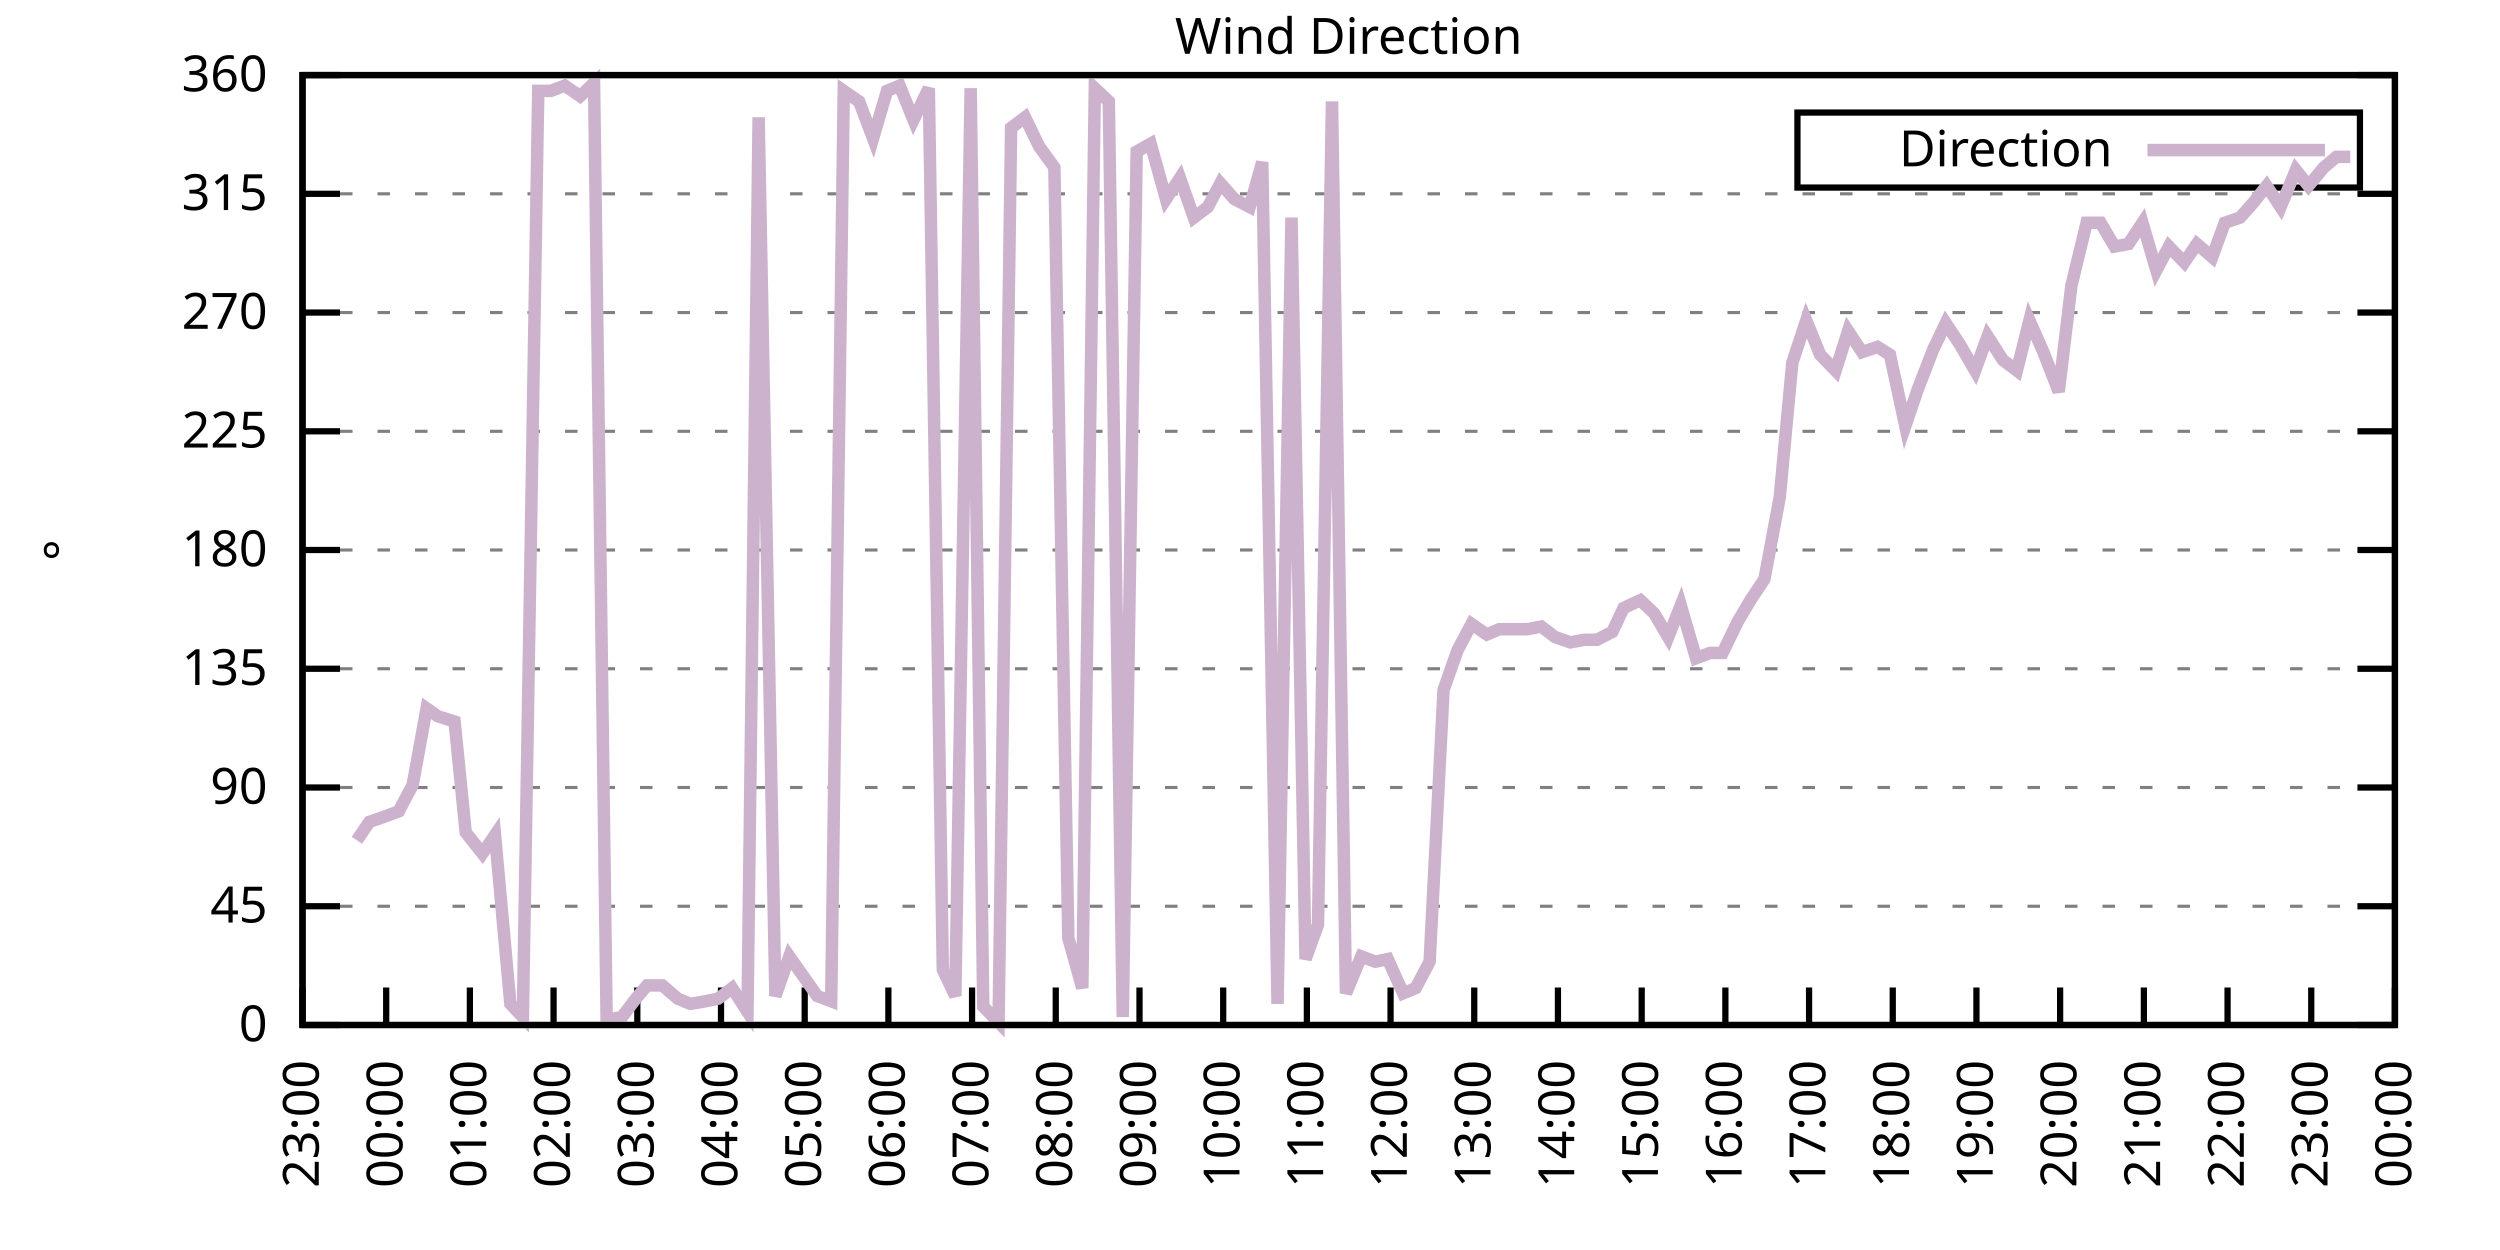
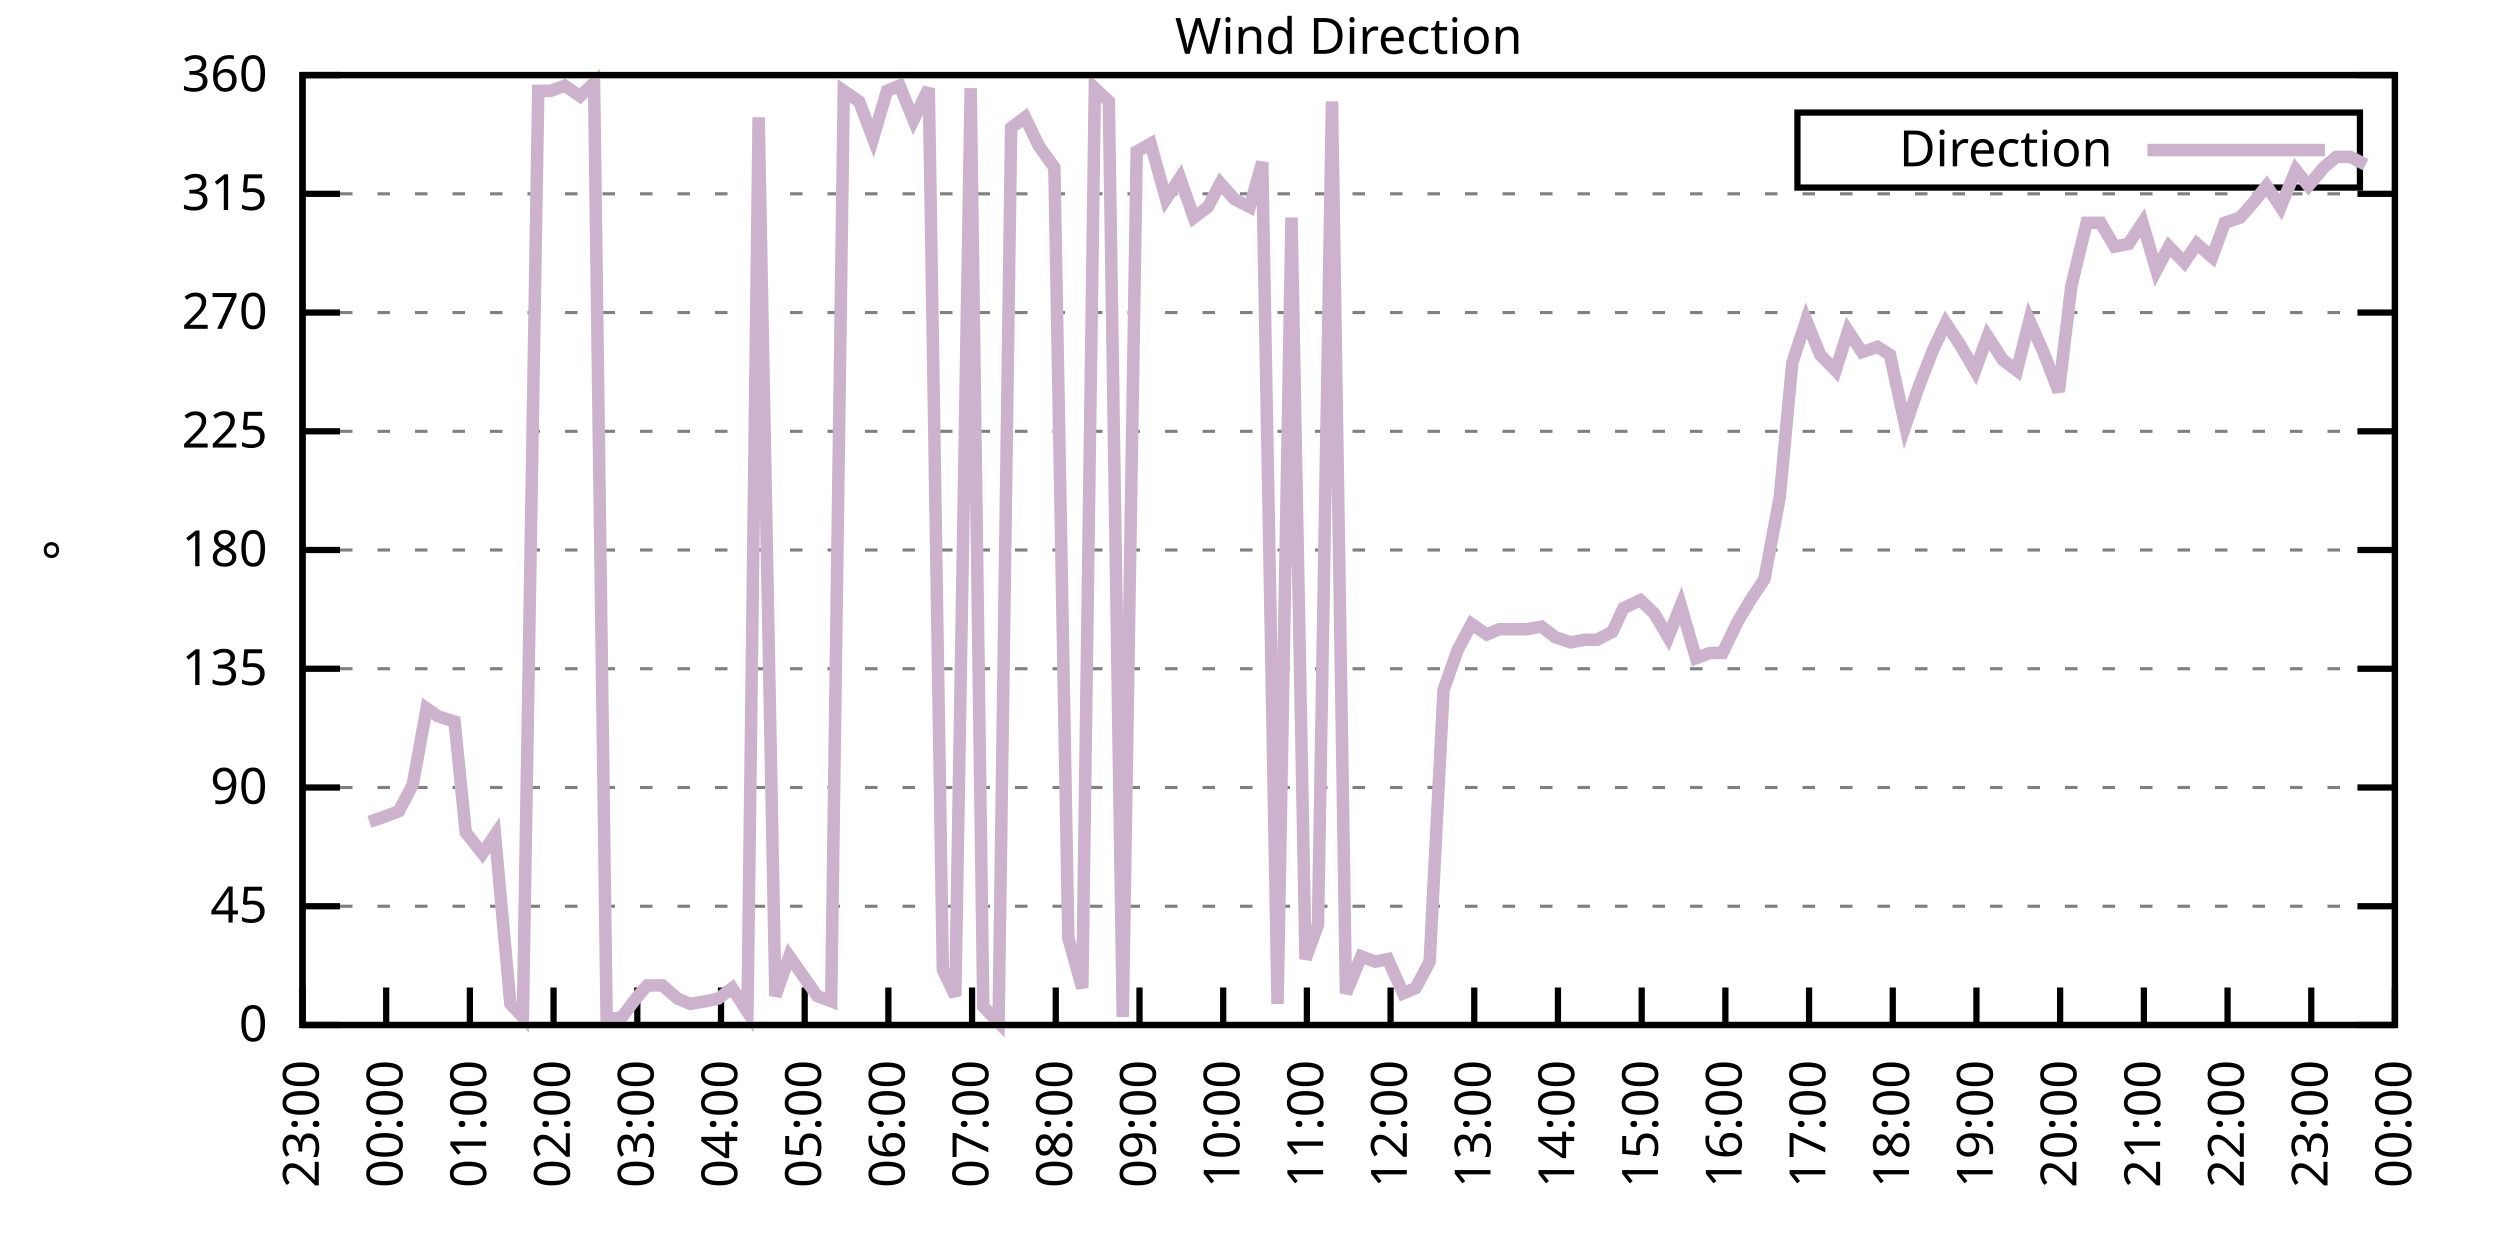
<svg xmlns="http://www.w3.org/2000/svg" xmlns:xlink="http://www.w3.org/1999/xlink" width="400" height="200" viewBox="0 0 400 200">
  <g id="gnuplot_canvas">
    <rect x="0" y="0" width="400" height="200" fill="none" />
    <defs>
      <circle id="gpDot" r="0.5" stroke-width="0.5" stroke="currentColor" />
      <path id="gpPt0" stroke-width="0.333" stroke="currentColor" d="M-1,0 h2 M0,-1 v2" />
      <path id="gpPt1" stroke-width="0.333" stroke="currentColor" d="M-1,-1 L1,1 M1,-1 L-1,1" />
      <path id="gpPt2" stroke-width="0.333" stroke="currentColor" d="M-1,0 L1,0 M0,-1 L0,1 M-1,-1 L1,1 M-1,1 L1,-1" />
      <rect id="gpPt3" stroke-width="0.333" stroke="currentColor" x="-1" y="-1" width="2" height="2" />
      <rect id="gpPt4" stroke-width="0.333" stroke="currentColor" fill="currentColor" x="-1" y="-1" width="2" height="2" />
      <circle id="gpPt5" stroke-width="0.333" stroke="currentColor" cx="0" cy="0" r="1" />
      <use xlink:href="#gpPt5" id="gpPt6" fill="currentColor" stroke="none" />
      <path id="gpPt7" stroke-width="0.333" stroke="currentColor" d="M0,-1.33 L-1.33,0.67 L1.33,0.67 z" />
      <use xlink:href="#gpPt7" id="gpPt8" fill="currentColor" stroke="none" />
      <use xlink:href="#gpPt7" id="gpPt9" stroke="currentColor" transform="rotate(180)" />
      <use xlink:href="#gpPt9" id="gpPt10" fill="currentColor" stroke="none" />
      <use xlink:href="#gpPt3" id="gpPt11" stroke="currentColor" transform="rotate(45)" />
      <use xlink:href="#gpPt11" id="gpPt12" fill="currentColor" stroke="none" />
      <path id="gpPt13" stroke-width="0.333" stroke="currentColor" d="M0,1.330 L1.265,0.411 L0.782,-1.067 L-0.782,-1.076 L-1.265,0.411 z" />
      <use xlink:href="#gpPt13" id="gpPt14" fill="currentColor" stroke="none" />
      <filter id="textbox" filterUnits="objectBoundingBox" x="0" y="0" height="1" width="1">
        <feFlood flood-color="white" flood-opacity="1" result="bgnd" />
        <feComposite in="SourceGraphic" in2="bgnd" operator="atop" />
      </filter>
      <filter id="greybox" filterUnits="objectBoundingBox" x="0" y="0" height="1" width="1">
        <feFlood flood-color="lightgrey" flood-opacity="1" result="grey" />
        <feComposite in="SourceGraphic" in2="grey" operator="atop" />
      </filter>
    </defs>
    <g fill="none" color="white" stroke="currentColor" stroke-width="1.00" stroke-linecap="butt" stroke-linejoin="miter">
</g>
    <g fill="none" color="black" stroke="currentColor" stroke-width="1.00" stroke-linecap="butt" stroke-linejoin="miter">
      <g stroke="none" shape-rendering="crispEdges">
        <polygon fill="rgb(255, 255, 255)" points="48.40,164.00 383.18,164.00 383.18,12.02 48.40,12.02 " />
      </g>
    </g>
    <g fill="none" color="black" stroke="currentColor" stroke-width="1.00" stroke-linecap="butt" stroke-linejoin="miter">
</g>
    <g fill="none" color="black" stroke="black" stroke-width="0.50" stroke-linecap="butt" stroke-linejoin="miter">
</g>
    <g fill="none" color="gray" stroke="currentColor" stroke-width="0.50" stroke-linecap="butt" stroke-linejoin="miter">
      <path stroke="gray" stroke-dasharray="2,4" class="gridline" d="M48.40,164.00 L383.19,164.00  " />
    </g>
    <g fill="none" color="gray" stroke="gray" stroke-width="1.00" stroke-linecap="butt" stroke-linejoin="miter">
</g>
    <g fill="none" color="black" stroke="currentColor" stroke-width="1.00" stroke-linecap="butt" stroke-linejoin="miter">
      <path stroke="black" d="M48.40,164.00 L54.40,164.00 M383.19,164.00 L377.19,164.00  " />
      <g transform="translate(42.80,166.60)" stroke="none" fill="black" font-family="Sans" font-size="8.00" text-anchor="end">
        <text>
          <tspan font-family="Sans"> 0</tspan>
        </text>
      </g>
    </g>
    <g fill="none" color="black" stroke="currentColor" stroke-width="1.00" stroke-linecap="butt" stroke-linejoin="miter">
</g>
    <g fill="none" color="black" stroke="black" stroke-width="0.50" stroke-linecap="butt" stroke-linejoin="miter">
</g>
    <g fill="none" color="gray" stroke="currentColor" stroke-width="0.50" stroke-linecap="butt" stroke-linejoin="miter">
      <path stroke="gray" stroke-dasharray="2,4" class="gridline" d="M48.40,145.00 L383.19,145.00  " />
    </g>
    <g fill="none" color="gray" stroke="gray" stroke-width="1.00" stroke-linecap="butt" stroke-linejoin="miter">
</g>
    <g fill="none" color="black" stroke="currentColor" stroke-width="1.00" stroke-linecap="butt" stroke-linejoin="miter">
      <path stroke="black" d="M48.40,145.00 L54.40,145.00 M383.19,145.00 L377.19,145.00  " />
      <g transform="translate(42.80,147.60)" stroke="none" fill="black" font-family="Sans" font-size="8.00" text-anchor="end">
        <text>
          <tspan font-family="Sans"> 45</tspan>
        </text>
      </g>
    </g>
    <g fill="none" color="black" stroke="currentColor" stroke-width="1.00" stroke-linecap="butt" stroke-linejoin="miter">
</g>
    <g fill="none" color="black" stroke="black" stroke-width="0.50" stroke-linecap="butt" stroke-linejoin="miter">
</g>
    <g fill="none" color="gray" stroke="currentColor" stroke-width="0.50" stroke-linecap="butt" stroke-linejoin="miter">
      <path stroke="gray" stroke-dasharray="2,4" class="gridline" d="M48.40,126.00 L383.19,126.00  " />
    </g>
    <g fill="none" color="gray" stroke="gray" stroke-width="1.00" stroke-linecap="butt" stroke-linejoin="miter">
</g>
    <g fill="none" color="black" stroke="currentColor" stroke-width="1.00" stroke-linecap="butt" stroke-linejoin="miter">
      <path stroke="black" d="M48.40,126.00 L54.40,126.00 M383.19,126.00 L377.19,126.00  " />
      <g transform="translate(42.80,128.60)" stroke="none" fill="black" font-family="Sans" font-size="8.00" text-anchor="end">
        <text>
          <tspan font-family="Sans"> 90</tspan>
        </text>
      </g>
    </g>
    <g fill="none" color="black" stroke="currentColor" stroke-width="1.00" stroke-linecap="butt" stroke-linejoin="miter">
</g>
    <g fill="none" color="black" stroke="black" stroke-width="0.50" stroke-linecap="butt" stroke-linejoin="miter">
</g>
    <g fill="none" color="gray" stroke="currentColor" stroke-width="0.50" stroke-linecap="butt" stroke-linejoin="miter">
      <path stroke="gray" stroke-dasharray="2,4" class="gridline" d="M48.40,107.00 L383.19,107.00  " />
    </g>
    <g fill="none" color="gray" stroke="gray" stroke-width="1.00" stroke-linecap="butt" stroke-linejoin="miter">
</g>
    <g fill="none" color="black" stroke="currentColor" stroke-width="1.00" stroke-linecap="butt" stroke-linejoin="miter">
      <path stroke="black" d="M48.40,107.00 L54.40,107.00 M383.19,107.00 L377.19,107.00  " />
      <g transform="translate(42.80,109.60)" stroke="none" fill="black" font-family="Sans" font-size="8.00" text-anchor="end">
        <text>
          <tspan font-family="Sans"> 135</tspan>
        </text>
      </g>
    </g>
    <g fill="none" color="black" stroke="currentColor" stroke-width="1.00" stroke-linecap="butt" stroke-linejoin="miter">
</g>
    <g fill="none" color="black" stroke="black" stroke-width="0.50" stroke-linecap="butt" stroke-linejoin="miter">
</g>
    <g fill="none" color="gray" stroke="currentColor" stroke-width="0.50" stroke-linecap="butt" stroke-linejoin="miter">
      <path stroke="gray" stroke-dasharray="2,4" class="gridline" d="M48.40,88.00 L383.19,88.00  " />
    </g>
    <g fill="none" color="gray" stroke="gray" stroke-width="1.00" stroke-linecap="butt" stroke-linejoin="miter">
</g>
    <g fill="none" color="black" stroke="currentColor" stroke-width="1.00" stroke-linecap="butt" stroke-linejoin="miter">
      <path stroke="black" d="M48.40,88.00 L54.40,88.00 M383.19,88.00 L377.19,88.00  " />
      <g transform="translate(42.80,90.60)" stroke="none" fill="black" font-family="Sans" font-size="8.00" text-anchor="end">
        <text>
          <tspan font-family="Sans"> 180</tspan>
        </text>
      </g>
    </g>
    <g fill="none" color="black" stroke="currentColor" stroke-width="1.00" stroke-linecap="butt" stroke-linejoin="miter">
</g>
    <g fill="none" color="black" stroke="black" stroke-width="0.50" stroke-linecap="butt" stroke-linejoin="miter">
</g>
    <g fill="none" color="gray" stroke="currentColor" stroke-width="0.50" stroke-linecap="butt" stroke-linejoin="miter">
      <path stroke="gray" stroke-dasharray="2,4" class="gridline" d="M48.40,69.01 L383.19,69.01  " />
    </g>
    <g fill="none" color="gray" stroke="gray" stroke-width="1.00" stroke-linecap="butt" stroke-linejoin="miter">
</g>
    <g fill="none" color="black" stroke="currentColor" stroke-width="1.00" stroke-linecap="butt" stroke-linejoin="miter">
      <path stroke="black" d="M48.40,69.01 L54.40,69.01 M383.19,69.01 L377.19,69.01  " />
      <g transform="translate(42.80,71.61)" stroke="none" fill="black" font-family="Sans" font-size="8.00" text-anchor="end">
        <text>
          <tspan font-family="Sans"> 225</tspan>
        </text>
      </g>
    </g>
    <g fill="none" color="black" stroke="currentColor" stroke-width="1.00" stroke-linecap="butt" stroke-linejoin="miter">
</g>
    <g fill="none" color="black" stroke="black" stroke-width="0.50" stroke-linecap="butt" stroke-linejoin="miter">
</g>
    <g fill="none" color="gray" stroke="currentColor" stroke-width="0.50" stroke-linecap="butt" stroke-linejoin="miter">
      <path stroke="gray" stroke-dasharray="2,4" class="gridline" d="M48.40,50.01 L383.19,50.01  " />
    </g>
    <g fill="none" color="gray" stroke="gray" stroke-width="1.00" stroke-linecap="butt" stroke-linejoin="miter">
</g>
    <g fill="none" color="black" stroke="currentColor" stroke-width="1.00" stroke-linecap="butt" stroke-linejoin="miter">
      <path stroke="black" d="M48.40,50.01 L54.40,50.01 M383.19,50.01 L377.19,50.01  " />
      <g transform="translate(42.80,52.61)" stroke="none" fill="black" font-family="Sans" font-size="8.00" text-anchor="end">
        <text>
          <tspan font-family="Sans"> 270</tspan>
        </text>
      </g>
    </g>
    <g fill="none" color="black" stroke="currentColor" stroke-width="1.00" stroke-linecap="butt" stroke-linejoin="miter">
</g>
    <g fill="none" color="black" stroke="black" stroke-width="0.50" stroke-linecap="butt" stroke-linejoin="miter">
</g>
    <g fill="none" color="gray" stroke="currentColor" stroke-width="0.50" stroke-linecap="butt" stroke-linejoin="miter">
      <path stroke="gray" stroke-dasharray="2,4" class="gridline" d="M48.40,31.01 L383.19,31.01  " />
    </g>
    <g fill="none" color="gray" stroke="gray" stroke-width="1.00" stroke-linecap="butt" stroke-linejoin="miter">
</g>
    <g fill="none" color="black" stroke="currentColor" stroke-width="1.00" stroke-linecap="butt" stroke-linejoin="miter">
      <path stroke="black" d="M48.40,31.01 L54.40,31.01 M383.19,31.01 L377.19,31.01  " />
      <g transform="translate(42.80,33.61)" stroke="none" fill="black" font-family="Sans" font-size="8.00" text-anchor="end">
        <text>
          <tspan font-family="Sans"> 315</tspan>
        </text>
      </g>
    </g>
    <g fill="none" color="black" stroke="currentColor" stroke-width="1.00" stroke-linecap="butt" stroke-linejoin="miter">
</g>
    <g fill="none" color="black" stroke="black" stroke-width="0.50" stroke-linecap="butt" stroke-linejoin="miter">
</g>
    <g fill="none" color="gray" stroke="currentColor" stroke-width="0.50" stroke-linecap="butt" stroke-linejoin="miter">
      <path stroke="gray" stroke-dasharray="2,4" class="gridline" d="M48.40,12.01 L383.19,12.01  " />
    </g>
    <g fill="none" color="gray" stroke="gray" stroke-width="1.00" stroke-linecap="butt" stroke-linejoin="miter">
</g>
    <g fill="none" color="black" stroke="currentColor" stroke-width="1.00" stroke-linecap="butt" stroke-linejoin="miter">
      <path stroke="black" d="M48.40,12.01 L54.40,12.01 M383.19,12.01 L377.19,12.01  " />
      <g transform="translate(42.80,14.61)" stroke="none" fill="black" font-family="Sans" font-size="8.00" text-anchor="end">
        <text>
          <tspan font-family="Sans"> 360</tspan>
        </text>
      </g>
    </g>
    <g fill="none" color="black" stroke="currentColor" stroke-width="1.00" stroke-linecap="butt" stroke-linejoin="miter">
      <path stroke="black" d="M48.40,164.00 L48.40,158.00  " />
      <g transform="translate(51.00,169.60) rotate(270.00)" stroke="none" fill="black" font-family="Sans" font-size="8.00" text-anchor="end">
        <text>
          <tspan font-family="Sans">23:00</tspan>
        </text>
      </g>
    </g>
    <g fill="none" color="black" stroke="currentColor" stroke-width="1.00" stroke-linecap="butt" stroke-linejoin="miter">
      <path stroke="black" d="M61.79,164.00 L61.79,158.00  " />
      <g transform="translate(64.39,169.60) rotate(270.00)" stroke="none" fill="black" font-family="Sans" font-size="8.00" text-anchor="end">
        <text>
          <tspan font-family="Sans">00:00</tspan>
        </text>
      </g>
    </g>
    <g fill="none" color="black" stroke="currentColor" stroke-width="1.00" stroke-linecap="butt" stroke-linejoin="miter">
      <path stroke="black" d="M75.18,164.00 L75.18,158.00  " />
      <g transform="translate(77.78,169.60) rotate(270.00)" stroke="none" fill="black" font-family="Sans" font-size="8.00" text-anchor="end">
        <text>
          <tspan font-family="Sans">01:00</tspan>
        </text>
      </g>
    </g>
    <g fill="none" color="black" stroke="currentColor" stroke-width="1.00" stroke-linecap="butt" stroke-linejoin="miter">
      <path stroke="black" d="M88.57,164.00 L88.57,158.00  " />
      <g transform="translate(91.17,169.60) rotate(270.00)" stroke="none" fill="black" font-family="Sans" font-size="8.00" text-anchor="end">
        <text>
          <tspan font-family="Sans">02:00</tspan>
        </text>
      </g>
    </g>
    <g fill="none" color="black" stroke="currentColor" stroke-width="1.00" stroke-linecap="butt" stroke-linejoin="miter">
      <path stroke="black" d="M101.97,164.00 L101.97,158.00  " />
      <g transform="translate(104.57,169.60) rotate(270.00)" stroke="none" fill="black" font-family="Sans" font-size="8.00" text-anchor="end">
        <text>
          <tspan font-family="Sans">03:00</tspan>
        </text>
      </g>
    </g>
    <g fill="none" color="black" stroke="currentColor" stroke-width="1.00" stroke-linecap="butt" stroke-linejoin="miter">
      <path stroke="black" d="M115.36,164.00 L115.36,158.00  " />
      <g transform="translate(117.96,169.60) rotate(270.00)" stroke="none" fill="black" font-family="Sans" font-size="8.00" text-anchor="end">
        <text>
          <tspan font-family="Sans">04:00</tspan>
        </text>
      </g>
    </g>
    <g fill="none" color="black" stroke="currentColor" stroke-width="1.00" stroke-linecap="butt" stroke-linejoin="miter">
      <path stroke="black" d="M128.75,164.00 L128.75,158.00  " />
      <g transform="translate(131.35,169.60) rotate(270.00)" stroke="none" fill="black" font-family="Sans" font-size="8.00" text-anchor="end">
        <text>
          <tspan font-family="Sans">05:00</tspan>
        </text>
      </g>
    </g>
    <g fill="none" color="black" stroke="currentColor" stroke-width="1.00" stroke-linecap="butt" stroke-linejoin="miter">
      <path stroke="black" d="M142.14,164.00 L142.14,158.00  " />
      <g transform="translate(144.74,169.60) rotate(270.00)" stroke="none" fill="black" font-family="Sans" font-size="8.00" text-anchor="end">
        <text>
          <tspan font-family="Sans">06:00</tspan>
        </text>
      </g>
    </g>
    <g fill="none" color="black" stroke="currentColor" stroke-width="1.00" stroke-linecap="butt" stroke-linejoin="miter">
      <path stroke="black" d="M155.53,164.00 L155.53,158.00  " />
      <g transform="translate(158.13,169.60) rotate(270.00)" stroke="none" fill="black" font-family="Sans" font-size="8.00" text-anchor="end">
        <text>
          <tspan font-family="Sans">07:00</tspan>
        </text>
      </g>
    </g>
    <g fill="none" color="black" stroke="currentColor" stroke-width="1.00" stroke-linecap="butt" stroke-linejoin="miter">
      <path stroke="black" d="M168.92,164.00 L168.92,158.00  " />
      <g transform="translate(171.52,169.60) rotate(270.00)" stroke="none" fill="black" font-family="Sans" font-size="8.00" text-anchor="end">
        <text>
          <tspan font-family="Sans">08:00</tspan>
        </text>
      </g>
    </g>
    <g fill="none" color="black" stroke="currentColor" stroke-width="1.00" stroke-linecap="butt" stroke-linejoin="miter">
      <path stroke="black" d="M182.32,164.00 L182.32,158.00  " />
      <g transform="translate(184.92,169.60) rotate(270.00)" stroke="none" fill="black" font-family="Sans" font-size="8.00" text-anchor="end">
        <text>
          <tspan font-family="Sans">09:00</tspan>
        </text>
      </g>
    </g>
    <g fill="none" color="black" stroke="currentColor" stroke-width="1.00" stroke-linecap="butt" stroke-linejoin="miter">
      <path stroke="black" d="M195.71,164.00 L195.71,158.00  " />
      <g transform="translate(198.31,169.60) rotate(270.00)" stroke="none" fill="black" font-family="Sans" font-size="8.00" text-anchor="end">
        <text>
          <tspan font-family="Sans">10:00</tspan>
        </text>
      </g>
    </g>
    <g fill="none" color="black" stroke="currentColor" stroke-width="1.00" stroke-linecap="butt" stroke-linejoin="miter">
      <path stroke="black" d="M209.10,164.00 L209.10,158.00  " />
      <g transform="translate(211.70,169.60) rotate(270.00)" stroke="none" fill="black" font-family="Sans" font-size="8.00" text-anchor="end">
        <text>
          <tspan font-family="Sans">11:00</tspan>
        </text>
      </g>
    </g>
    <g fill="none" color="black" stroke="currentColor" stroke-width="1.00" stroke-linecap="butt" stroke-linejoin="miter">
      <path stroke="black" d="M222.49,164.00 L222.49,158.00  " />
      <g transform="translate(225.09,169.60) rotate(270.00)" stroke="none" fill="black" font-family="Sans" font-size="8.00" text-anchor="end">
        <text>
          <tspan font-family="Sans">12:00</tspan>
        </text>
      </g>
    </g>
    <g fill="none" color="black" stroke="currentColor" stroke-width="1.00" stroke-linecap="butt" stroke-linejoin="miter">
      <path stroke="black" d="M235.88,164.00 L235.88,158.00  " />
      <g transform="translate(238.48,169.60) rotate(270.00)" stroke="none" fill="black" font-family="Sans" font-size="8.00" text-anchor="end">
        <text>
          <tspan font-family="Sans">13:00</tspan>
        </text>
      </g>
    </g>
    <g fill="none" color="black" stroke="currentColor" stroke-width="1.00" stroke-linecap="butt" stroke-linejoin="miter">
      <path stroke="black" d="M249.27,164.00 L249.27,158.00  " />
      <g transform="translate(251.87,169.60) rotate(270.00)" stroke="none" fill="black" font-family="Sans" font-size="8.00" text-anchor="end">
        <text>
          <tspan font-family="Sans">14:00</tspan>
        </text>
      </g>
    </g>
    <g fill="none" color="black" stroke="currentColor" stroke-width="1.00" stroke-linecap="butt" stroke-linejoin="miter">
      <path stroke="black" d="M262.67,164.00 L262.67,158.00  " />
      <g transform="translate(265.27,169.60) rotate(270.00)" stroke="none" fill="black" font-family="Sans" font-size="8.00" text-anchor="end">
        <text>
          <tspan font-family="Sans">15:00</tspan>
        </text>
      </g>
    </g>
    <g fill="none" color="black" stroke="currentColor" stroke-width="1.00" stroke-linecap="butt" stroke-linejoin="miter">
      <path stroke="black" d="M276.06,164.00 L276.06,158.00  " />
      <g transform="translate(278.66,169.60) rotate(270.00)" stroke="none" fill="black" font-family="Sans" font-size="8.00" text-anchor="end">
        <text>
          <tspan font-family="Sans">16:00</tspan>
        </text>
      </g>
    </g>
    <g fill="none" color="black" stroke="currentColor" stroke-width="1.00" stroke-linecap="butt" stroke-linejoin="miter">
      <path stroke="black" d="M289.45,164.00 L289.45,158.00  " />
      <g transform="translate(292.05,169.60) rotate(270.00)" stroke="none" fill="black" font-family="Sans" font-size="8.00" text-anchor="end">
        <text>
          <tspan font-family="Sans">17:00</tspan>
        </text>
      </g>
    </g>
    <g fill="none" color="black" stroke="currentColor" stroke-width="1.00" stroke-linecap="butt" stroke-linejoin="miter">
      <path stroke="black" d="M302.84,164.00 L302.84,158.00  " />
      <g transform="translate(305.44,169.60) rotate(270.00)" stroke="none" fill="black" font-family="Sans" font-size="8.00" text-anchor="end">
        <text>
          <tspan font-family="Sans">18:00</tspan>
        </text>
      </g>
    </g>
    <g fill="none" color="black" stroke="currentColor" stroke-width="1.00" stroke-linecap="butt" stroke-linejoin="miter">
      <path stroke="black" d="M316.23,164.00 L316.23,158.00  " />
      <g transform="translate(318.83,169.60) rotate(270.00)" stroke="none" fill="black" font-family="Sans" font-size="8.00" text-anchor="end">
        <text>
          <tspan font-family="Sans">19:00</tspan>
        </text>
      </g>
    </g>
    <g fill="none" color="black" stroke="currentColor" stroke-width="1.00" stroke-linecap="butt" stroke-linejoin="miter">
      <path stroke="black" d="M329.62,164.00 L329.62,158.00  " />
      <g transform="translate(332.22,169.60) rotate(270.00)" stroke="none" fill="black" font-family="Sans" font-size="8.00" text-anchor="end">
        <text>
          <tspan font-family="Sans">20:00</tspan>
        </text>
      </g>
    </g>
    <g fill="none" color="black" stroke="currentColor" stroke-width="1.00" stroke-linecap="butt" stroke-linejoin="miter">
      <path stroke="black" d="M343.02,164.00 L343.02,158.00  " />
      <g transform="translate(345.62,169.60) rotate(270.00)" stroke="none" fill="black" font-family="Sans" font-size="8.00" text-anchor="end">
        <text>
          <tspan font-family="Sans">21:00</tspan>
        </text>
      </g>
    </g>
    <g fill="none" color="black" stroke="currentColor" stroke-width="1.00" stroke-linecap="butt" stroke-linejoin="miter">
      <path stroke="black" d="M356.41,164.00 L356.41,158.00  " />
      <g transform="translate(359.01,169.60) rotate(270.00)" stroke="none" fill="black" font-family="Sans" font-size="8.00" text-anchor="end">
        <text>
          <tspan font-family="Sans">22:00</tspan>
        </text>
      </g>
    </g>
    <g fill="none" color="black" stroke="currentColor" stroke-width="1.00" stroke-linecap="butt" stroke-linejoin="miter">
      <path stroke="black" d="M369.80,164.00 L369.80,158.00  " />
      <g transform="translate(372.40,169.60) rotate(270.00)" stroke="none" fill="black" font-family="Sans" font-size="8.00" text-anchor="end">
        <text>
          <tspan font-family="Sans">23:00</tspan>
        </text>
      </g>
    </g>
    <g fill="none" color="black" stroke="currentColor" stroke-width="1.00" stroke-linecap="butt" stroke-linejoin="miter">
      <path stroke="black" d="M383.19,164.00 L383.19,158.00  " />
      <g transform="translate(385.79,169.60) rotate(270.00)" stroke="none" fill="black" font-family="Sans" font-size="8.00" text-anchor="end">
        <text>
          <tspan font-family="Sans">00:00</tspan>
        </text>
      </g>
    </g>
    <g fill="none" color="black" stroke="currentColor" stroke-width="1.00" stroke-linecap="butt" stroke-linejoin="miter">
</g>
    <g fill="none" color="black" stroke="currentColor" stroke-width="1.00" stroke-linecap="butt" stroke-linejoin="miter">
      <path stroke="black" d="M48.40,12.01 L48.40,164.00 L383.19,164.00 L383.19,12.01 L48.40,12.01 Z  " />
    </g>
    <g fill="none" color="black" stroke="currentColor" stroke-width="1.00" stroke-linecap="butt" stroke-linejoin="miter">
</g>
    <g fill="none" color="black" stroke="currentColor" stroke-width="1.00" stroke-linecap="butt" stroke-linejoin="miter">
      <path stroke="black" d="M287.59,30.01 L287.59,18.01 L377.59,18.01 L377.59,30.01 L287.59,30.01 Z  " />
    </g>
    <g id="Wind_direction_plot_1">
      <g fill="none" color="white" stroke="black" stroke-width="2.00" stroke-linecap="butt" stroke-linejoin="miter">
</g>
      <g fill="none" color="black" stroke="currentColor" stroke-width="2.00" stroke-linecap="butt" stroke-linejoin="miter">
        <g transform="translate(337.99,26.61)" stroke="none" fill="black" font-family="Sans" font-size="8.00" text-anchor="end">
          <text>
            <tspan font-family="Sans">Direction</tspan>
          </text>
        </g>
      </g>
      <g fill="none" color="black" stroke="currentColor" stroke-width="2.00" stroke-linecap="butt" stroke-linejoin="miter">
-         <path stroke="rgb(204, 178, 204)" d="M343.59,24.01 L371.99,24.01 M57.10,134.45 L59.11,131.49 L61.57,130.65 L63.80,129.80 L66.03,125.58 L68.26,113.34   L70.05,114.60 L72.73,115.45 L74.51,133.18 L77.19,136.56 L79.20,133.60 L81.66,160.62 L83.66,162.73 L86.12,14.54   L88.13,14.54 L90.36,13.70 L92.82,15.39 L95.05,13.28 L97.06,163.16 L99.51,162.73 L101.74,159.78 L103.53,157.67   L105.98,157.67 L108.44,159.78 L110.45,160.62 L112.90,160.20 L114.91,159.78 L117.14,158.09 L119.60,161.89 L121.38,18.77   L124.06,159.36 L126.29,153.02 L130.76,159.36 L132.99,160.20 L135.00,14.54 L137.45,16.23 L139.69,22.14 L141.92,14.54   L143.93,13.70 L146.16,19.19 L148.61,14.12 L150.85,155.13 L152.85,159.36 L155.31,14.12 L157.32,161.04 L159.77,163.58   L161.78,20.45 L164.01,18.77 L166.25,23.41 L168.70,26.79 L170.93,150.07 L173.17,158.09 L175.17,14.12 L177.41,16.23   L179.64,162.73 L181.87,24.25 L184.10,22.99 L186.56,31.85 L188.79,28.48 L191.02,34.81 L193.25,33.12 L195.26,29.32   L197.49,31.85 L199.95,33.12 L201.96,25.94 L204.41,160.62 L206.64,34.81 L208.88,153.45 L210.88,147.96 L213.12,16.23   L215.35,158.93 L217.80,153.02 L220.04,153.87 L222.04,153.45 L224.50,158.93 L226.51,158.09 L228.74,153.87 L230.97,110.38   L233.20,104.05 L235.44,99.83 L237.89,101.52 L239.90,100.67 L242.36,100.67 L244.36,100.67 L246.60,100.25 L248.83,101.94   L251.28,102.78 L253.51,102.36 L255.52,102.36 L257.98,101.09 L259.76,97.29 L262.44,96.03 L264.67,98.14 L266.91,101.94   L268.92,96.87 L271.37,105.31 L273.60,104.47 L275.61,104.47 L278.07,99.40 L280.07,96.03 L282.31,92.65 L284.76,79.56   L286.77,58.03 L289.00,51.27 L291.23,56.76 L293.69,59.30 L295.70,52.96 L297.93,56.34 L300.39,55.50 L302.39,56.76   L304.85,68.16 L306.86,62.25 L309.31,55.92 L311.32,51.70 L313.55,55.07 L316.01,59.30 L318.02,53.81 L320.47,57.61   L322.70,59.30 L324.71,51.27 L326.95,56.34 L329.40,62.67 L331.41,45.79 L333.86,35.65 L336.10,35.65 L338.33,39.45   L340.56,39.03 L342.79,35.65 L345.02,43.25 L347.03,39.45 L349.49,41.99 L351.50,39.03 L353.95,41.14 L355.96,35.65   L358.42,34.81 L360.65,32.28 L362.66,29.74 L364.89,33.12 L367.34,27.21 L369.35,29.74 L371.81,26.79 L373.82,25.10   L376.05,25.10  " />
+         <path stroke="rgb(204, 178, 204)" d="M343.59,24.01 L371.99,24.01 M59.11,131.49 L61.57,130.65 L63.80,129.80 L66.03,125.58 L68.26,113.34 L70.05,114.60   L72.73,115.45 L74.51,133.18 L77.19,136.56 L79.20,133.60 L81.66,160.62 L83.66,162.73 L86.12,14.54 L88.13,14.54   L90.36,13.70 L92.82,15.39 L95.05,13.28 L97.06,163.16 L99.51,162.73 L101.74,159.78 L103.53,157.67 L105.98,157.67   L108.44,159.78 L110.45,160.62 L112.90,160.20 L114.91,159.78 L117.14,158.09 L119.60,161.89 L121.38,18.77 L124.06,159.36   L126.29,153.02 L130.76,159.36 L132.99,160.20 L135.00,14.54 L137.45,16.23 L139.69,22.14 L141.92,14.54 L143.93,13.70   L146.16,19.19 L148.61,14.12 L150.85,155.13 L152.85,159.36 L155.31,14.12 L157.32,161.04 L159.77,163.58 L161.78,20.45   L164.01,18.77 L166.25,23.41 L168.70,26.79 L170.93,150.07 L173.17,158.09 L175.17,14.12 L177.41,16.23 L179.64,162.73   L181.87,24.25 L184.10,22.99 L186.56,31.85 L188.79,28.48 L191.02,34.81 L193.25,33.12 L195.26,29.32 L197.49,31.85   L199.95,33.12 L201.96,25.94 L204.41,160.62 L206.64,34.81 L208.88,153.45 L210.88,147.96 L213.12,16.23 L215.35,158.93   L217.80,153.02 L220.04,153.87 L222.04,153.45 L224.50,158.93 L226.51,158.09 L228.74,153.87 L230.97,110.38 L233.20,104.05   L235.44,99.83 L237.89,101.52 L239.90,100.67 L242.36,100.67 L244.36,100.67 L246.60,100.25 L248.83,101.94 L251.28,102.78   L253.51,102.36 L255.52,102.36 L257.98,101.09 L259.76,97.29 L262.44,96.03 L264.67,98.14 L266.91,101.94 L268.92,96.87   L271.37,105.31 L273.60,104.47 L275.61,104.47 L278.07,99.40 L280.07,96.03 L282.31,92.65 L284.76,79.56 L286.77,58.03   L289.00,51.27 L291.23,56.76 L293.69,59.30 L295.70,52.96 L297.93,56.34 L300.39,55.50 L302.39,56.76 L304.85,68.16   L306.86,62.25 L309.31,55.92 L311.32,51.70 L313.55,55.07 L316.01,59.30 L318.02,53.81 L320.47,57.61 L322.70,59.30   L324.71,51.27 L326.95,56.34 L329.40,62.67 L331.41,45.79 L333.86,35.65 L336.10,35.65 L338.33,39.45 L340.56,39.03   L342.79,35.65 L345.02,43.25 L347.03,39.45 L349.49,41.99 L351.50,39.03 L353.95,41.14 L355.96,35.65 L358.42,34.81   L360.65,32.28 L362.66,29.74 L364.89,33.12 L367.34,27.21 L369.35,29.74 L371.81,26.79 L373.82,25.10 L376.05,25.10   L378.50,26.36  " />
      </g>
    </g>
    <g fill="none" color="black" stroke="currentColor" stroke-width="2.00" stroke-linecap="butt" stroke-linejoin="miter">
</g>
    <g fill="none" color="black" stroke="black" stroke-width="1.00" stroke-linecap="butt" stroke-linejoin="miter">
</g>
    <g fill="none" color="black" stroke="currentColor" stroke-width="1.00" stroke-linecap="butt" stroke-linejoin="miter">
      <path stroke="black" d="M48.40,12.01 L48.40,164.00 L383.19,164.00 L383.19,12.01 L48.40,12.01 Z  " />
      <g transform="translate(12.80,88.01) rotate(270.00)" stroke="none" fill="black" font-family="Sans" font-size="8.00" text-anchor="middle">
        <text>
          <tspan font-family="Sans">°</tspan>
        </text>
      </g>
    </g>
    <g fill="none" color="black" stroke="currentColor" stroke-width="1.00" stroke-linecap="butt" stroke-linejoin="miter">
</g>
    <g fill="none" color="black" stroke="currentColor" stroke-width="1.00" stroke-linecap="butt" stroke-linejoin="miter">
      <g transform="translate(215.79,8.61)" stroke="none" fill="black" font-family="Sans" font-size="8.00" text-anchor="middle">
        <text>
          <tspan font-family="Sans">Wind Direction</tspan>
        </text>
      </g>
    </g>
    <g fill="none" color="black" stroke="currentColor" stroke-width="1.00" stroke-linecap="butt" stroke-linejoin="miter">
</g>
  </g>
</svg>
